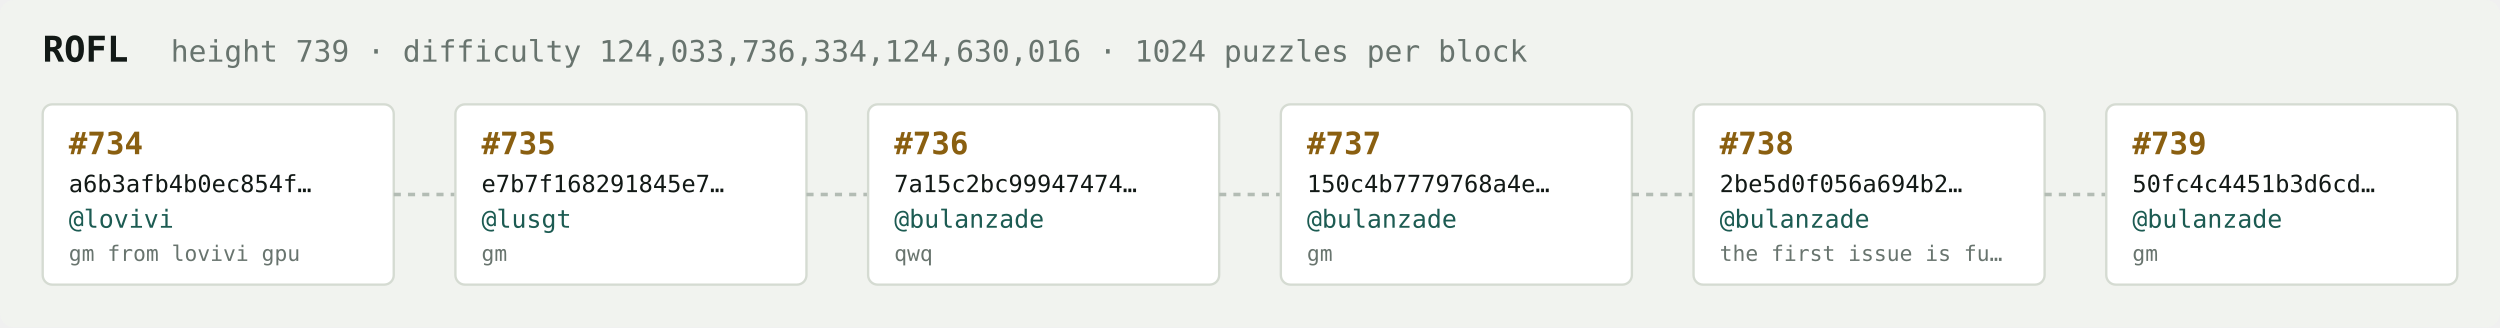
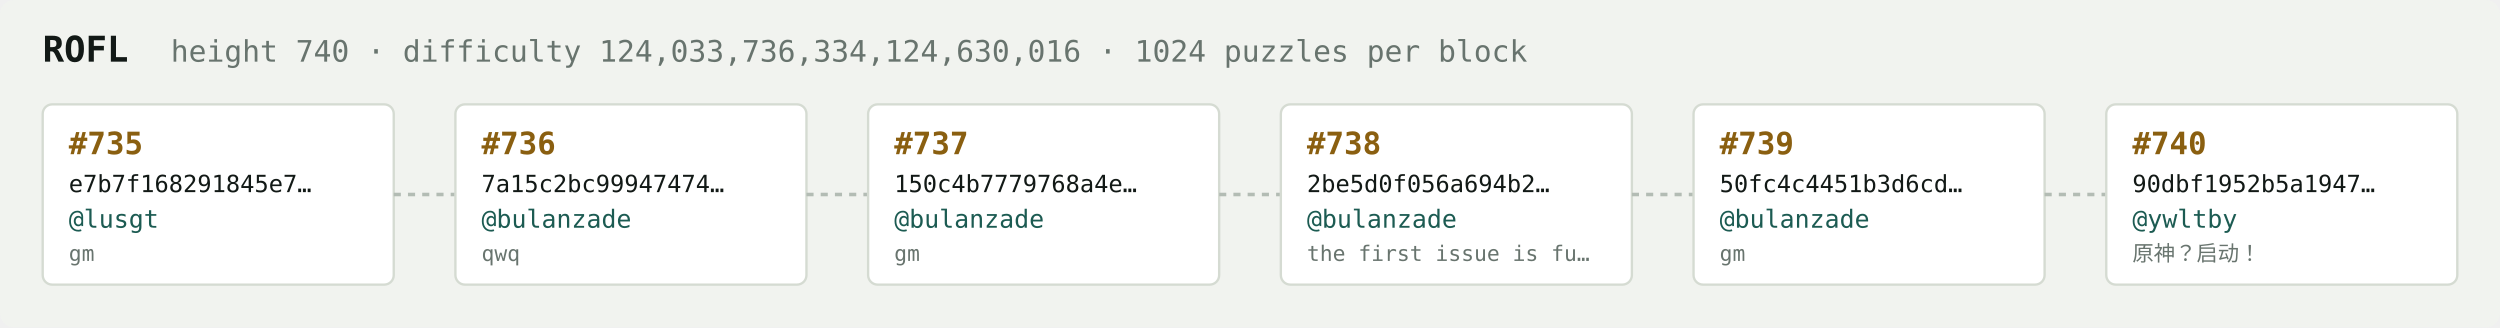
<svg xmlns="http://www.w3.org/2000/svg" width="1054" height="138" viewBox="0 0 1054 138" font-family="ui-monospace,SFMono-Regular,Menlo,monospace">
  <rect fill="#f1f3ef" width="1054" height="138" rx="6" />
  <text x="18" y="26" fill="#121916" font-size="15" font-weight="700">ROFL</text>
-   <text x="72" y="26" fill="#68746e" font-size="12.5">height 739 · difficulty 124,033,736,334,124,630,016 · 1024 puzzles per block</text>
+   <text x="72" y="26" fill="#68746e" font-size="12.5">height 740 · difficulty 124,033,736,334,124,630,016 · 1024 puzzles per block</text>
  <rect x="18" y="44" width="148" height="76" rx="4" fill="#ffffff" stroke="#d5dbd2" stroke-width="1" />
-   <text x="29" y="65" fill="#8a5f10" font-size="13" font-weight="700">#734</text>
-   <text x="29" y="81" fill="#121916" font-size="10">a6b3afb4b0ec854f…</text>
-   <text x="29" y="96" fill="#1c5b52" font-size="10.5">@lovivi</text>
-   <text x="29" y="110" fill="#68746e" font-size="9">gm from lovivi gpu</text>
+   <text x="29" y="65" fill="#8a5f10" font-size="13" font-weight="700">#735</text>
+   <text x="29" y="81" fill="#121916" font-size="10">e7b7f168291845e7…</text>
+   <text x="29" y="96" fill="#1c5b52" font-size="10.5">@lusgt</text>
+   <text x="29" y="110" fill="#68746e" font-size="9">gm</text>
  <line x1="166" y1="82.0" x2="192" y2="82.0" stroke="#b3bcb4" stroke-width="1.5" stroke-dasharray="3 3" />
  <rect x="192" y="44" width="148" height="76" rx="4" fill="#ffffff" stroke="#d5dbd2" stroke-width="1" />
-   <text x="203" y="65" fill="#8a5f10" font-size="13" font-weight="700">#735</text>
-   <text x="203" y="81" fill="#121916" font-size="10">e7b7f168291845e7…</text>
-   <text x="203" y="96" fill="#1c5b52" font-size="10.5">@lusgt</text>
-   <text x="203" y="110" fill="#68746e" font-size="9">gm</text>
+   <text x="203" y="65" fill="#8a5f10" font-size="13" font-weight="700">#736</text>
+   <text x="203" y="81" fill="#121916" font-size="10">7a15c2bc99947474…</text>
+   <text x="203" y="96" fill="#1c5b52" font-size="10.5">@bulanzade</text>
+   <text x="203" y="110" fill="#68746e" font-size="9">qwq</text>
  <line x1="340" y1="82.0" x2="366" y2="82.0" stroke="#b3bcb4" stroke-width="1.5" stroke-dasharray="3 3" />
  <rect x="366" y="44" width="148" height="76" rx="4" fill="#ffffff" stroke="#d5dbd2" stroke-width="1" />
-   <text x="377" y="65" fill="#8a5f10" font-size="13" font-weight="700">#736</text>
-   <text x="377" y="81" fill="#121916" font-size="10">7a15c2bc99947474…</text>
+   <text x="377" y="65" fill="#8a5f10" font-size="13" font-weight="700">#737</text>
+   <text x="377" y="81" fill="#121916" font-size="10">150c4b7779768a4e…</text>
  <text x="377" y="96" fill="#1c5b52" font-size="10.5">@bulanzade</text>
-   <text x="377" y="110" fill="#68746e" font-size="9">qwq</text>
+   <text x="377" y="110" fill="#68746e" font-size="9">gm</text>
  <line x1="514" y1="82.0" x2="540" y2="82.0" stroke="#b3bcb4" stroke-width="1.5" stroke-dasharray="3 3" />
  <rect x="540" y="44" width="148" height="76" rx="4" fill="#ffffff" stroke="#d5dbd2" stroke-width="1" />
-   <text x="551" y="65" fill="#8a5f10" font-size="13" font-weight="700">#737</text>
-   <text x="551" y="81" fill="#121916" font-size="10">150c4b7779768a4e…</text>
+   <text x="551" y="65" fill="#8a5f10" font-size="13" font-weight="700">#738</text>
+   <text x="551" y="81" fill="#121916" font-size="10">2be5d0f056a694b2…</text>
  <text x="551" y="96" fill="#1c5b52" font-size="10.5">@bulanzade</text>
-   <text x="551" y="110" fill="#68746e" font-size="9">gm</text>
+   <text x="551" y="110" fill="#68746e" font-size="9">the first issue is fu…</text>
  <line x1="688" y1="82.0" x2="714" y2="82.0" stroke="#b3bcb4" stroke-width="1.5" stroke-dasharray="3 3" />
  <rect x="714" y="44" width="148" height="76" rx="4" fill="#ffffff" stroke="#d5dbd2" stroke-width="1" />
-   <text x="725" y="65" fill="#8a5f10" font-size="13" font-weight="700">#738</text>
-   <text x="725" y="81" fill="#121916" font-size="10">2be5d0f056a694b2…</text>
+   <text x="725" y="65" fill="#8a5f10" font-size="13" font-weight="700">#739</text>
+   <text x="725" y="81" fill="#121916" font-size="10">50fc4c4451b3d6cd…</text>
  <text x="725" y="96" fill="#1c5b52" font-size="10.5">@bulanzade</text>
-   <text x="725" y="110" fill="#68746e" font-size="9">the first issue is fu…</text>
+   <text x="725" y="110" fill="#68746e" font-size="9">gm</text>
  <line x1="862" y1="82.0" x2="888" y2="82.0" stroke="#b3bcb4" stroke-width="1.5" stroke-dasharray="3 3" />
  <rect x="888" y="44" width="148" height="76" rx="4" fill="#ffffff" stroke="#d5dbd2" stroke-width="1" />
-   <text x="899" y="65" fill="#8a5f10" font-size="13" font-weight="700">#739</text>
-   <text x="899" y="81" fill="#121916" font-size="10">50fc4c4451b3d6cd…</text>
-   <text x="899" y="96" fill="#1c5b52" font-size="10.5">@bulanzade</text>
-   <text x="899" y="110" fill="#68746e" font-size="9">gm</text>
+   <text x="899" y="65" fill="#8a5f10" font-size="13" font-weight="700">#740</text>
+   <text x="899" y="81" fill="#121916" font-size="10">90dbf1952b5a1947…</text>
+   <text x="899" y="96" fill="#1c5b52" font-size="10.5">@ywltby</text>
+   <text x="899" y="110" fill="#68746e" font-size="9">原神？启动！</text>
</svg>
